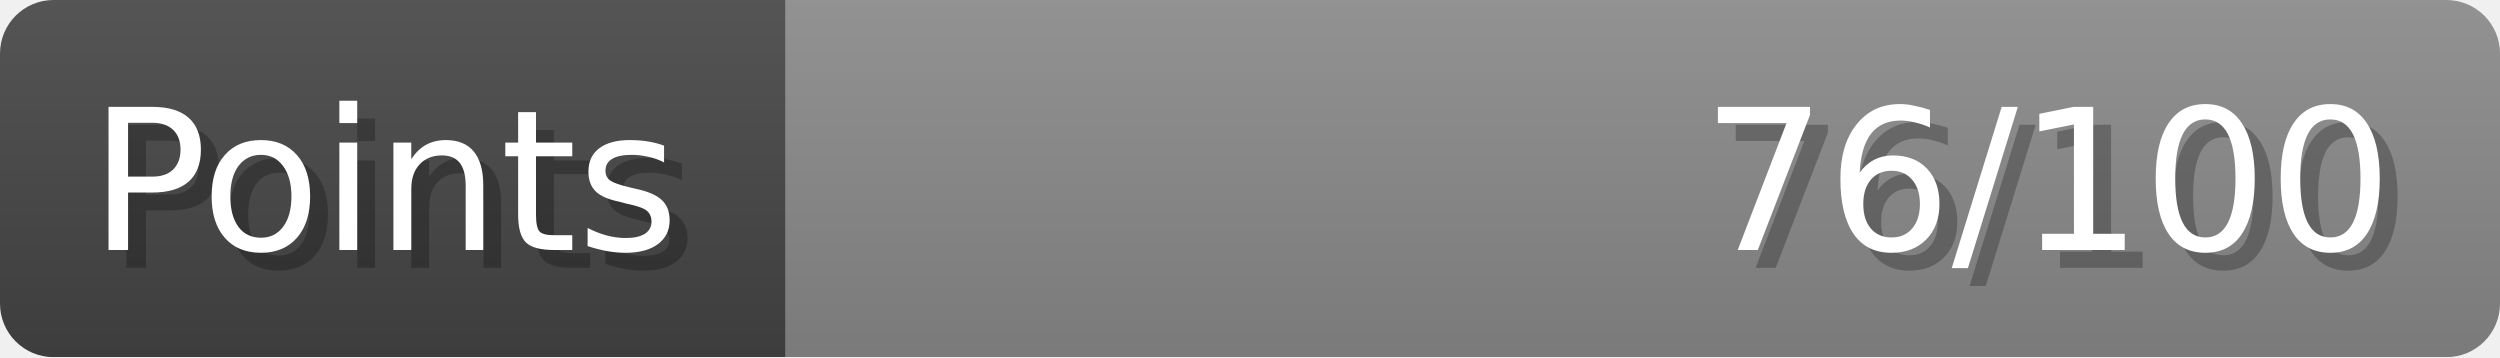
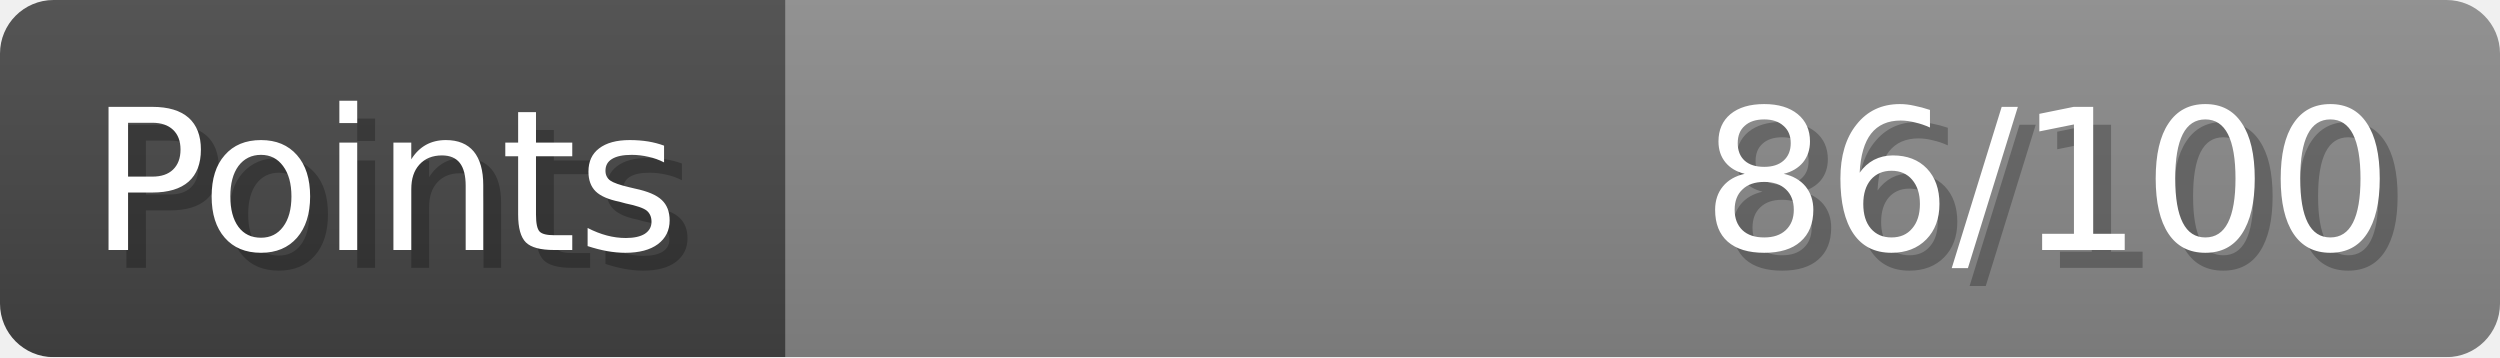
- <svg xmlns="http://www.w3.org/2000/svg" width="140px" height="20px" role="img" aria-label="Points: 76/100">
+ <svg xmlns="http://www.w3.org/2000/svg" width="140px" height="20px" role="img" aria-label="Points: 86/100">
  <linearGradient id="a" x2="0" y2="100%">
    <stop offset="0" stop-opacity=".1" stop-color="#EEE" />
    <stop offset="1" stop-opacity=".1" />
  </linearGradient>
  <mask id="m">
    <rect width="100%" height="100%" rx="3" fill="#FFF" />
  </mask>
  <g mask="url(#m)">
    <rect x="0" y="0" width="44" height="20" fill="#444" />
    <svg x="44" y="0" width="96" height="20">
      <rect width="100%" height="100%" fill="#888888" />
      <rect width="0%" height="100%" fill="#33CC11" transform="">
-         <animate attributeName="width" begin="0.5s" dur="600ms" from="0%" to="76%" repeatCount="1" fill="freeze" calcMode="spline" keyTimes="0; 1" keySplines="0.3, 0.61, 0.355, 1" />
+         <animate attributeName="width" begin="0.5s" dur="600ms" from="0%" to="86%" repeatCount="1" fill="freeze" calcMode="spline" keyTimes="0; 1" keySplines="0.3, 0.61, 0.355, 1" />
      </rect>
    </svg>
    <rect width="140" height="20" fill="url(#a)" />
  </g>
  <g aria-hidden="true" font-size="11" font-family="Verdana, DejaVu Sans, sans-serif" fill="#FFFFFF">
    <text x="6" y="15" fill="#000" opacity="0.25">Points</text>
    <text x="5" y="14">Points</text>
-     <text x="135" y="15" fill="#000" opacity="0.25" text-anchor="end">76/100</text>
-     <text x="134" y="14" text-anchor="end">76/100</text>
+     <text x="135" y="15" fill="#000" opacity="0.25" text-anchor="end">86/100</text>
+     <text x="134" y="14" text-anchor="end">86/100</text>
  </g>
</svg>
